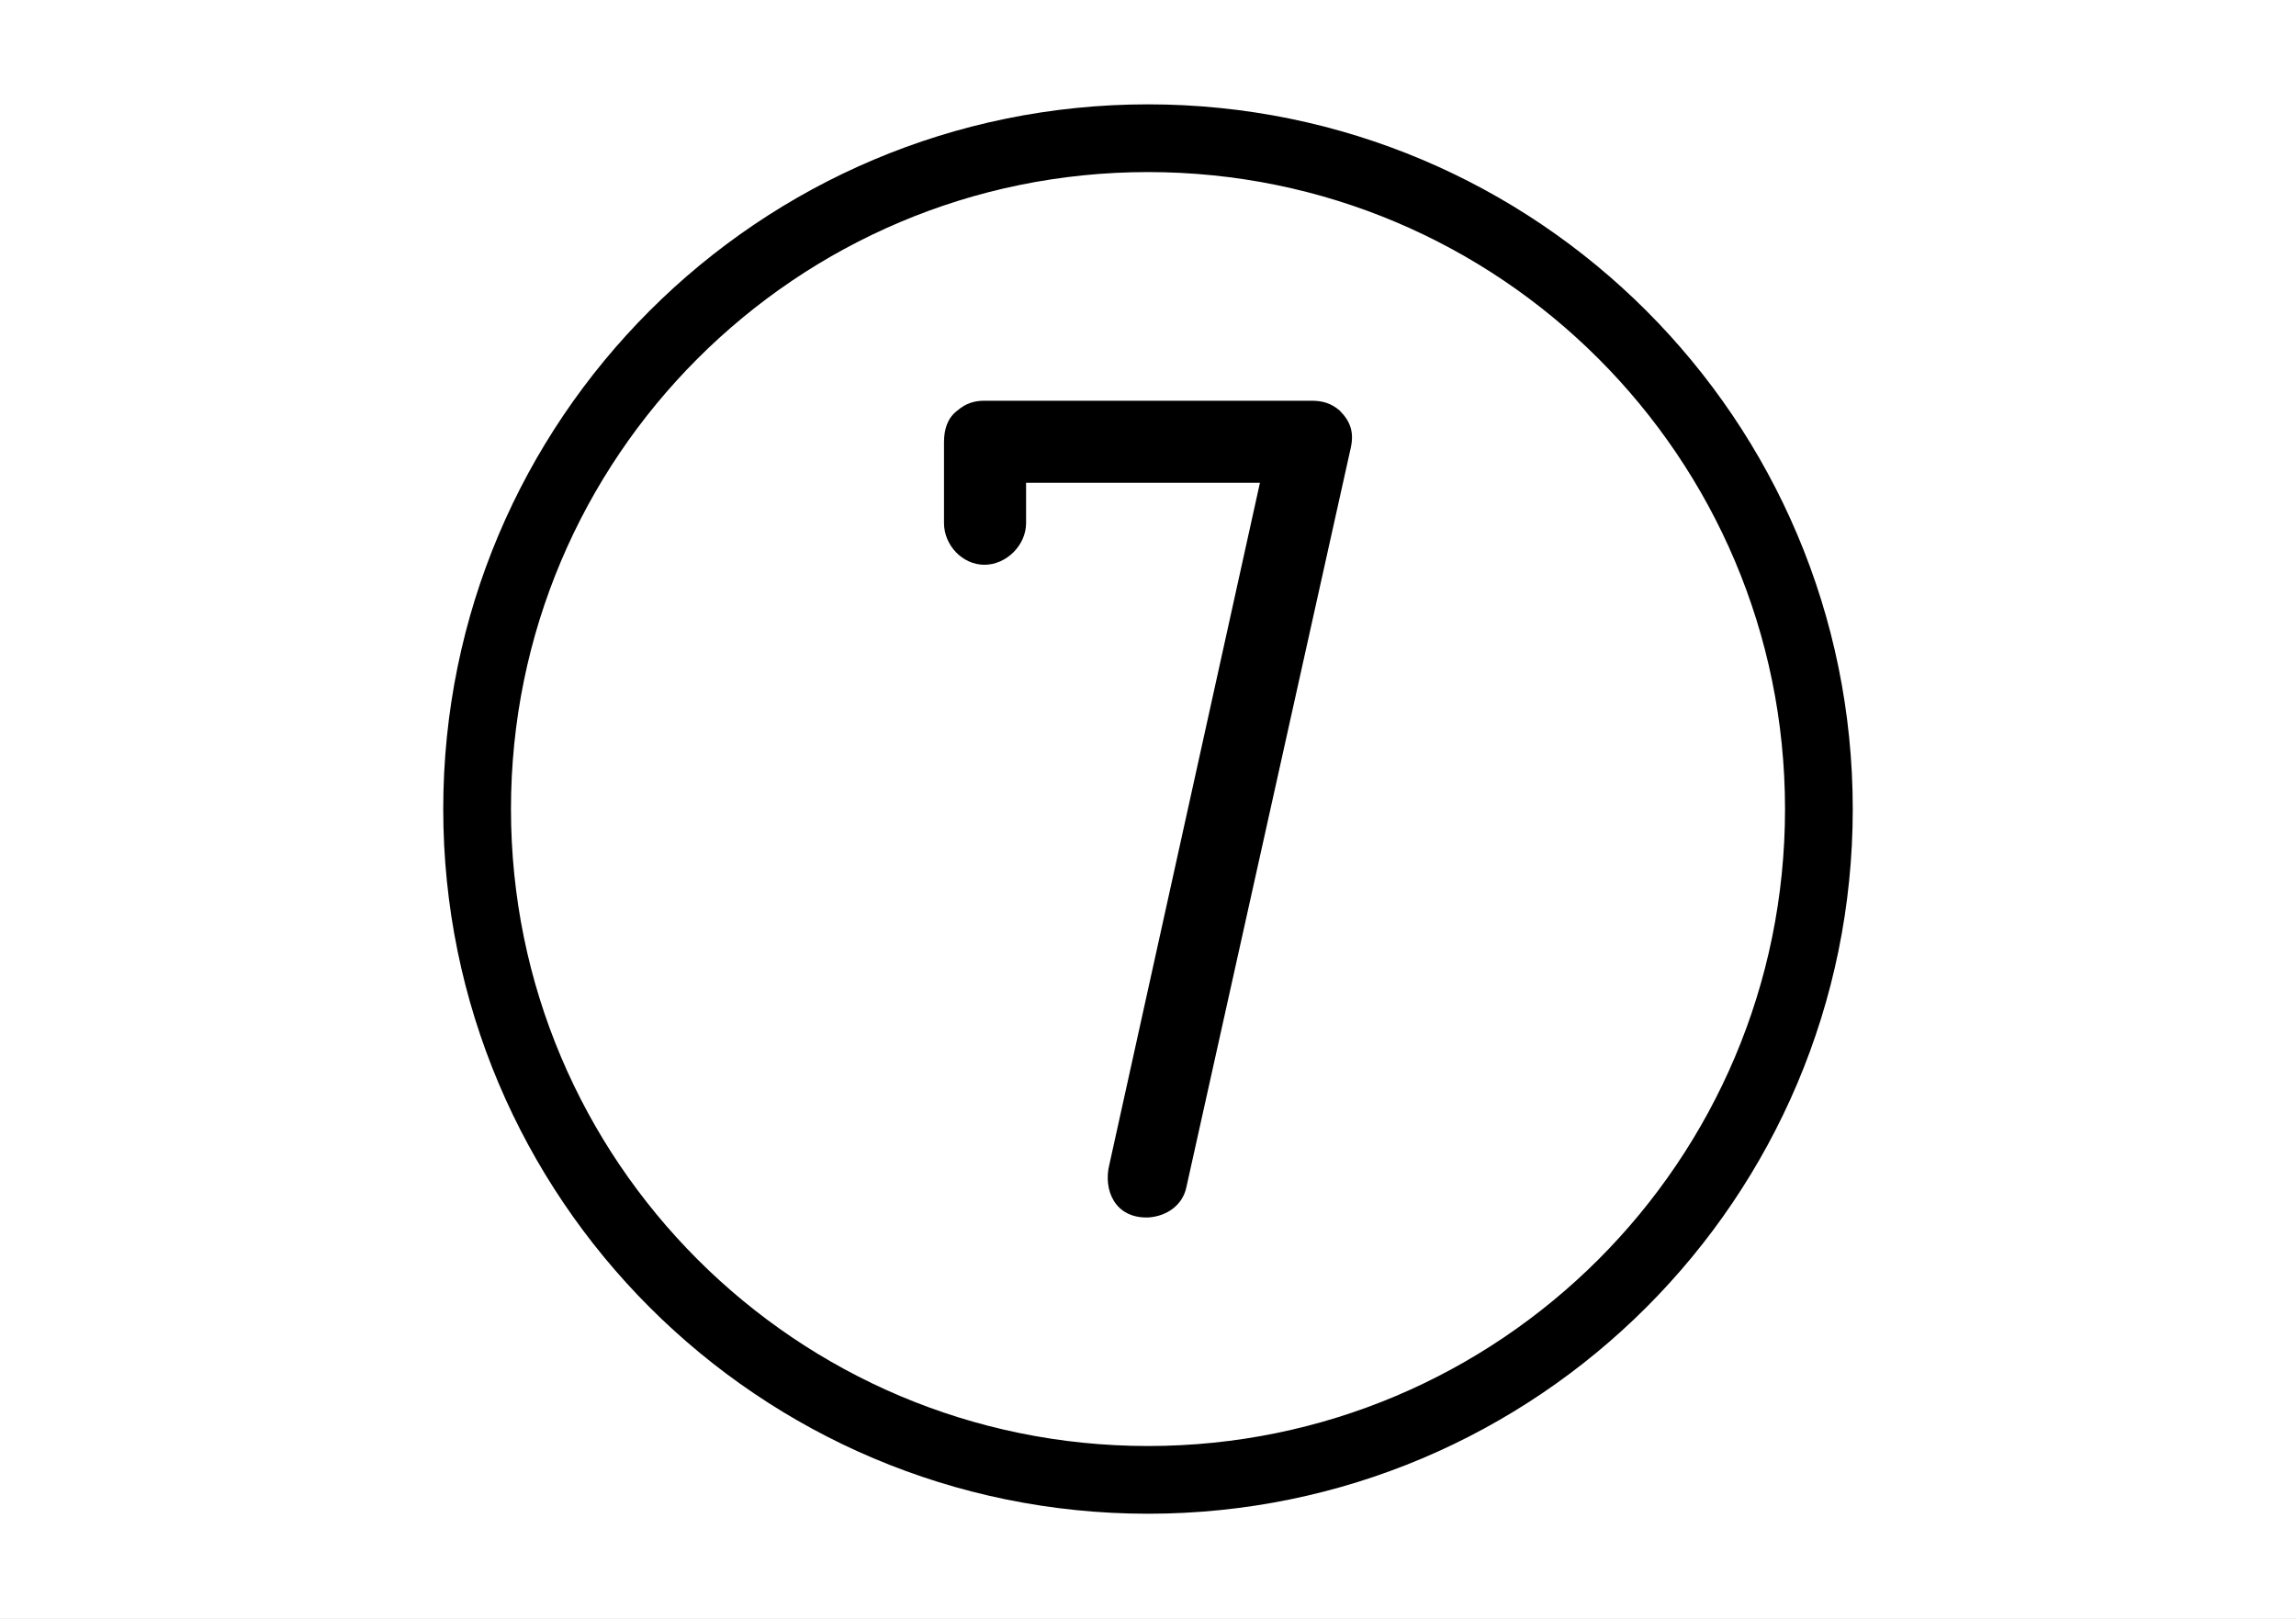
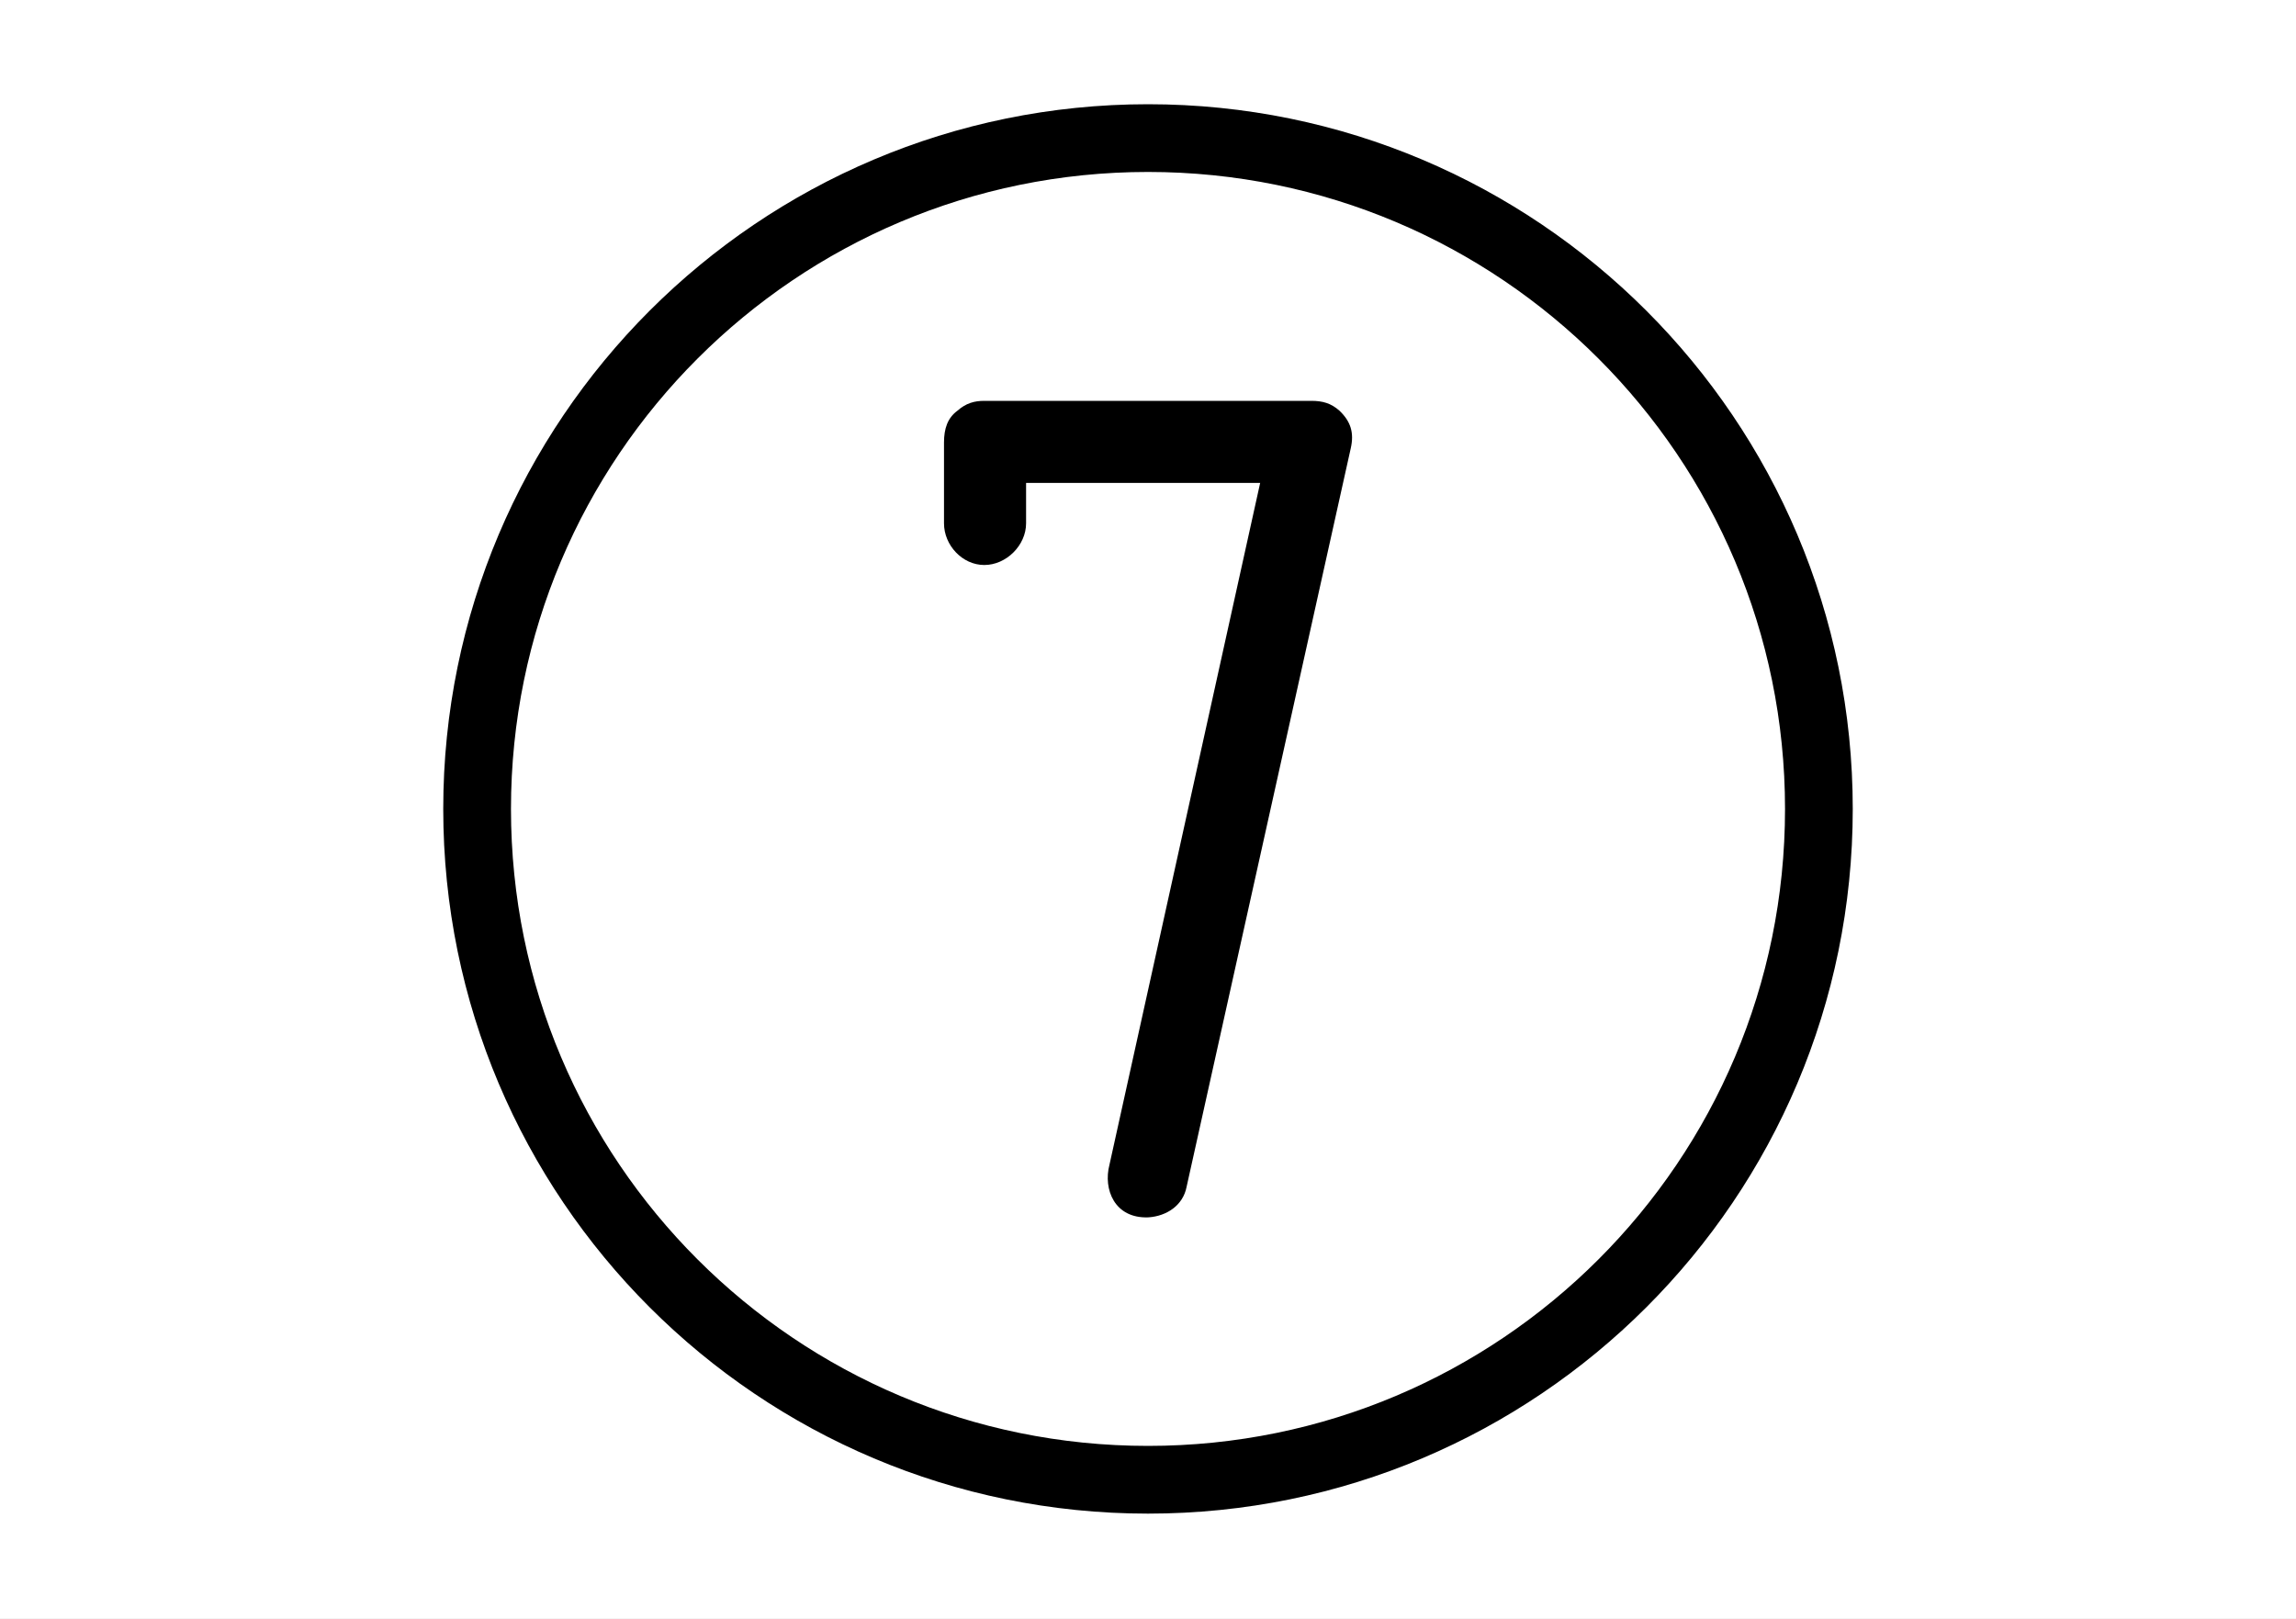
- <svg xmlns="http://www.w3.org/2000/svg" version="1.1" width="20" height="14.097" id="svg1">
-   <defs id="defs1" />
-   <rect x="0" y="0" width="20" height="14.097" style="fill:#ffffff;stroke:none;stroke-width:0.059" id="Fond" />
-   <circle cx="10" cy="7.048" r="5.844" style="fill:none;stroke:#000000;stroke-width:0.59" id="circle1" />
-   <path d="m 11.765,3.907 c 0.032,-0.139 0,-0.235 -0.096,-0.331 -0.075,-0.064 -0.149,-0.085 -0.245,-0.085 H 8.575 c -0.085,0 -0.16,0.021 -0.235,0.085 -0.085,0.064 -0.117,0.16 -0.117,0.277 v 0.704 c 0,0.192 0.16,0.363 0.352,0.363 0.192,0 0.363,-0.171 0.363,-0.363 V 4.206 H 10.975 L 9.663,10.147 c -0.053,0.213 0.043,0.469 0.341,0.459 0.16,-0.011 0.299,-0.107 0.331,-0.267 z" id="text1" style="font-size:10.667px;font-family:Isonorm;-inkscape-font-specification:'Isonorm, Normal';fill-rule:evenodd;stroke-width:0.094" aria-label="7" />
+ <svg xmlns="http://www.w3.org/2000/svg" width="20" height="14.097" viewBox="0 0 20 14.097">
+   <path fill-rule="nonzero" fill="rgb(100%, 100%, 100%)" fill-opacity="1" d="M 0 0 L 20 0 L 20 14.098 L 0 14.098 Z M 0 0 " />
+   <path fill="none" stroke-width="0.59" stroke-linecap="butt" stroke-linejoin="miter" stroke="rgb(0%, 0%, 0%)" stroke-opacity="1" stroke-miterlimit="4" d="M 15.844 7.047 C 15.844 10.277 13.227 12.891 10 12.891 C 6.773 12.891 4.156 10.277 4.156 7.047 C 4.156 3.82 6.773 1.203 10 1.203 C 13.227 1.203 15.844 3.82 15.844 7.047 Z M 15.844 7.047 " />
+   <path fill-rule="evenodd" fill="rgb(0%, 0%, 0%)" fill-opacity="1" d="M 11.766 3.906 C 11.797 3.77 11.766 3.672 11.668 3.578 C 11.594 3.512 11.52 3.492 11.422 3.492 L 8.574 3.492 C 8.488 3.492 8.414 3.512 8.34 3.578 C 8.254 3.641 8.223 3.734 8.223 3.855 L 8.223 4.559 C 8.223 4.75 8.383 4.922 8.574 4.922 C 8.766 4.922 8.938 4.75 8.938 4.559 L 8.938 4.207 L 10.977 4.207 L 9.664 10.148 C 9.609 10.359 9.707 10.617 10.004 10.605 C 10.164 10.594 10.305 10.5 10.336 10.34 Z M 11.766 3.906 " />
</svg>
